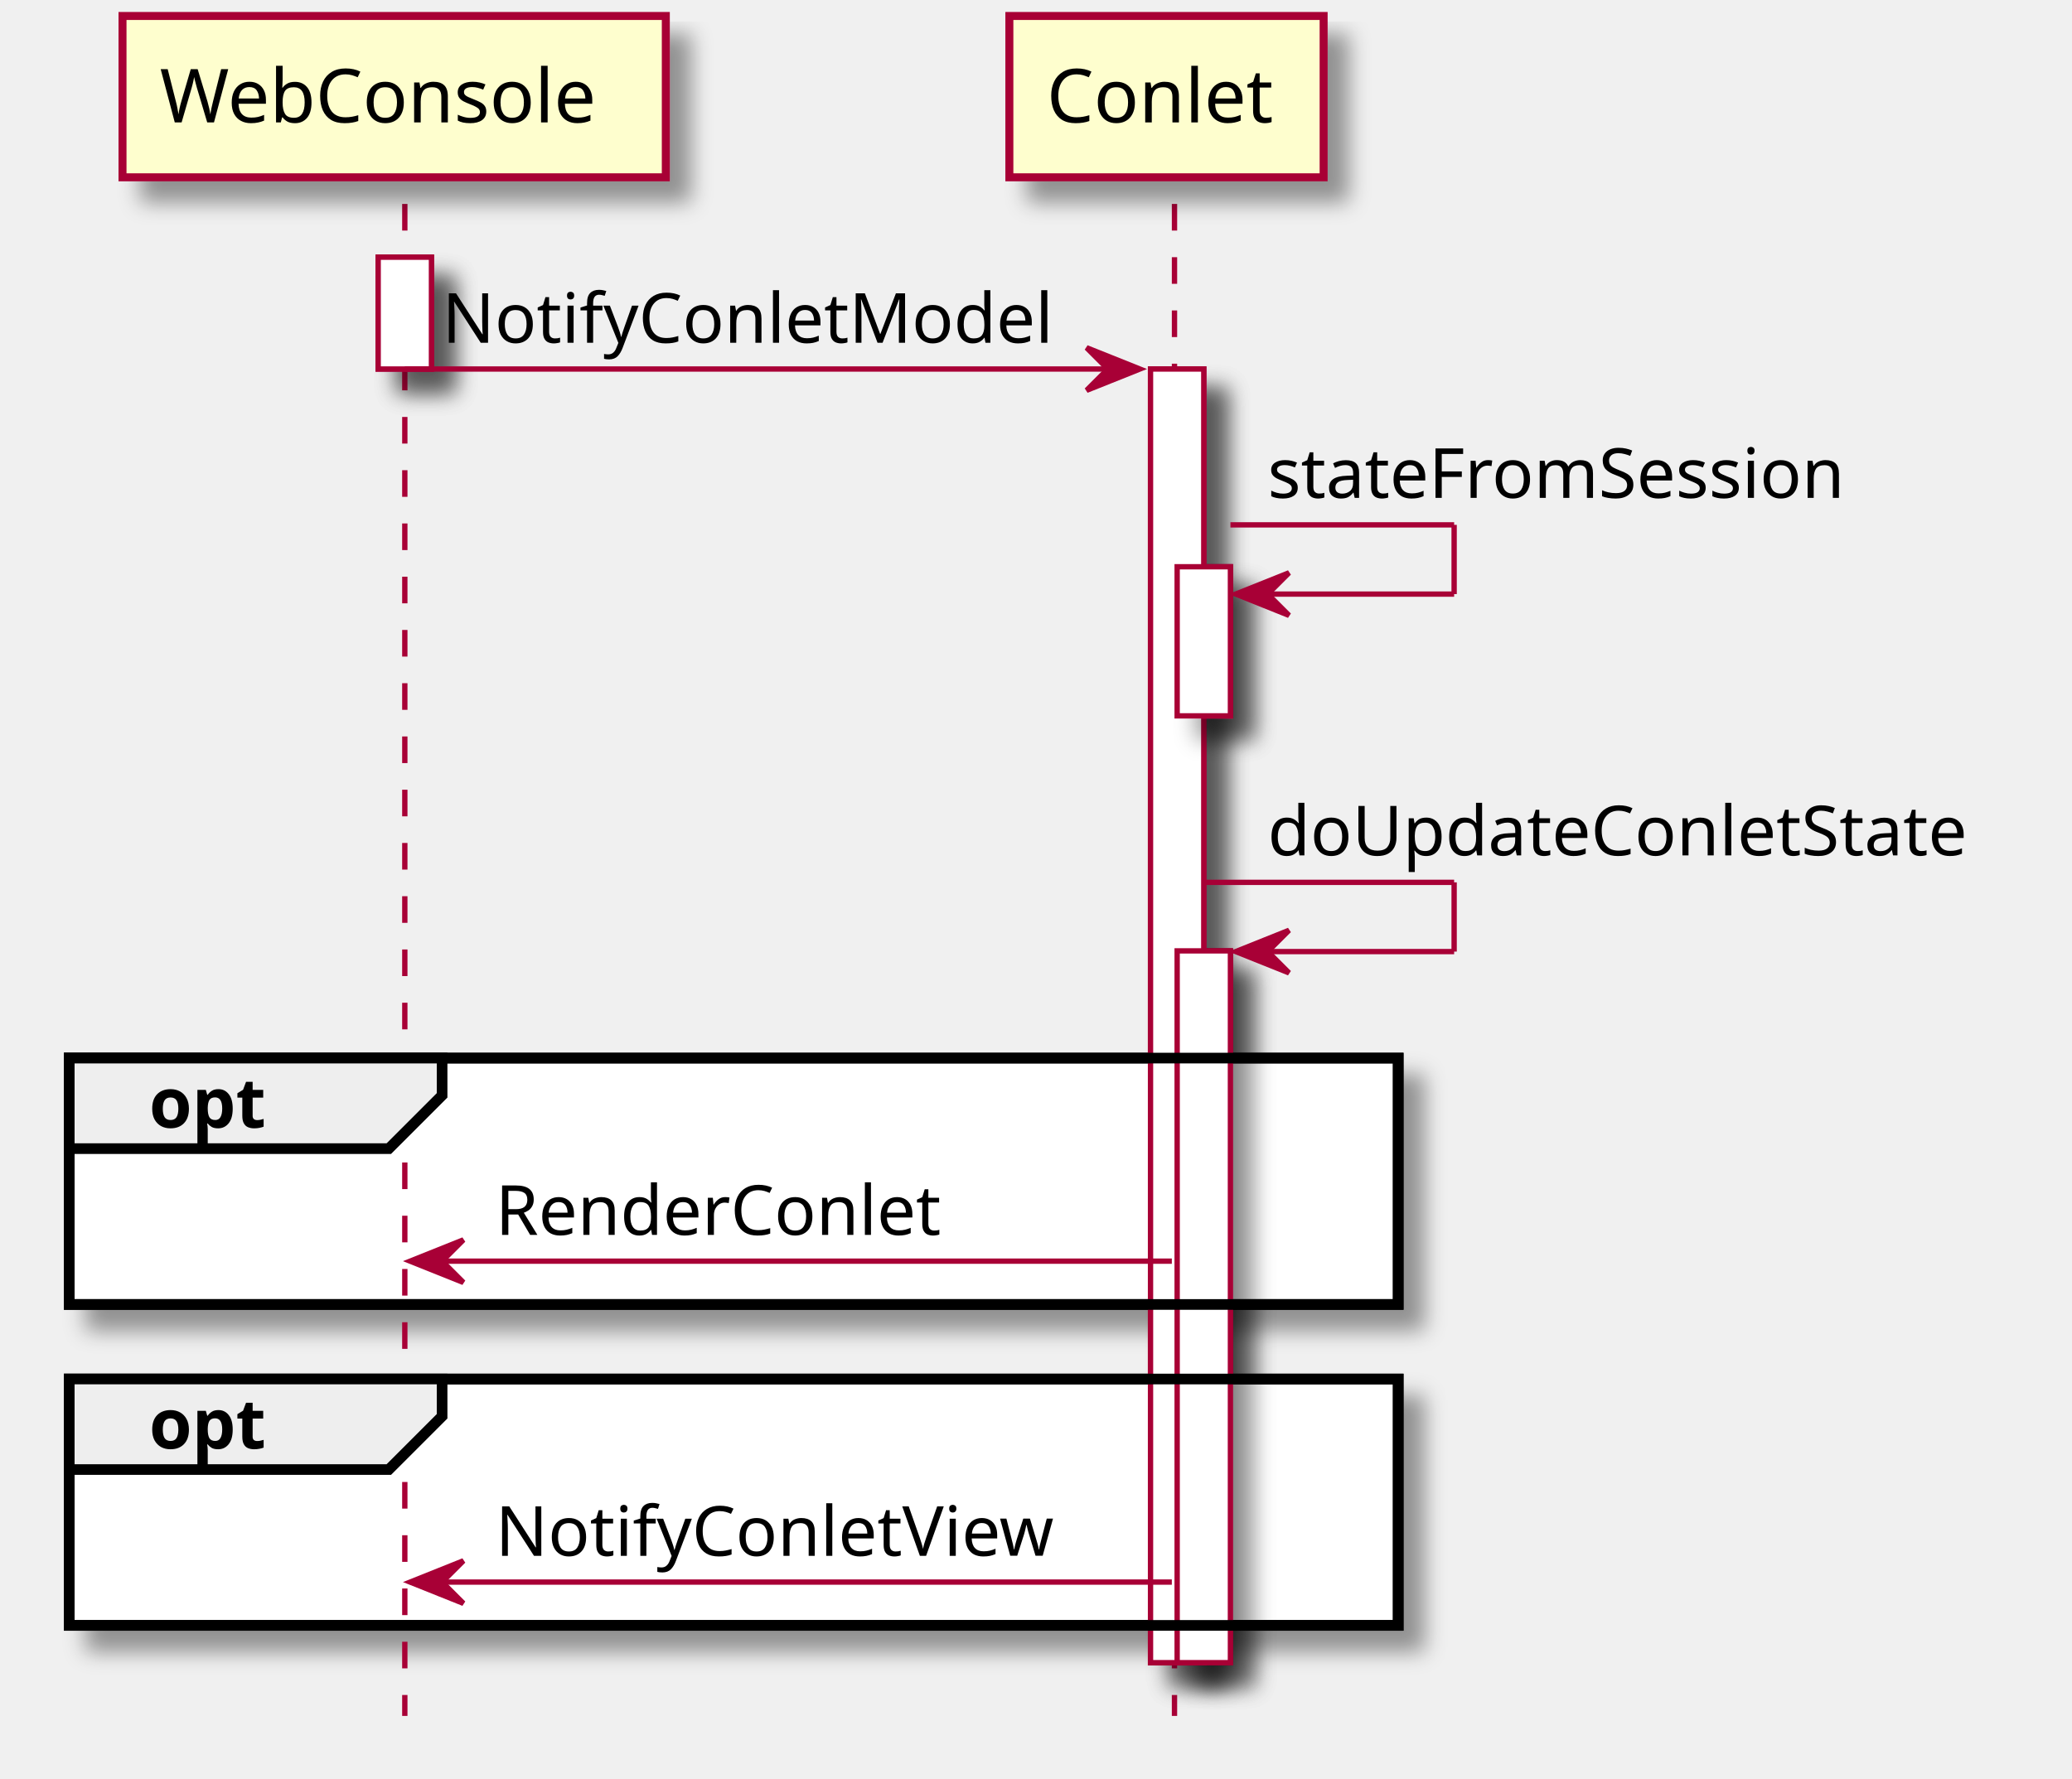
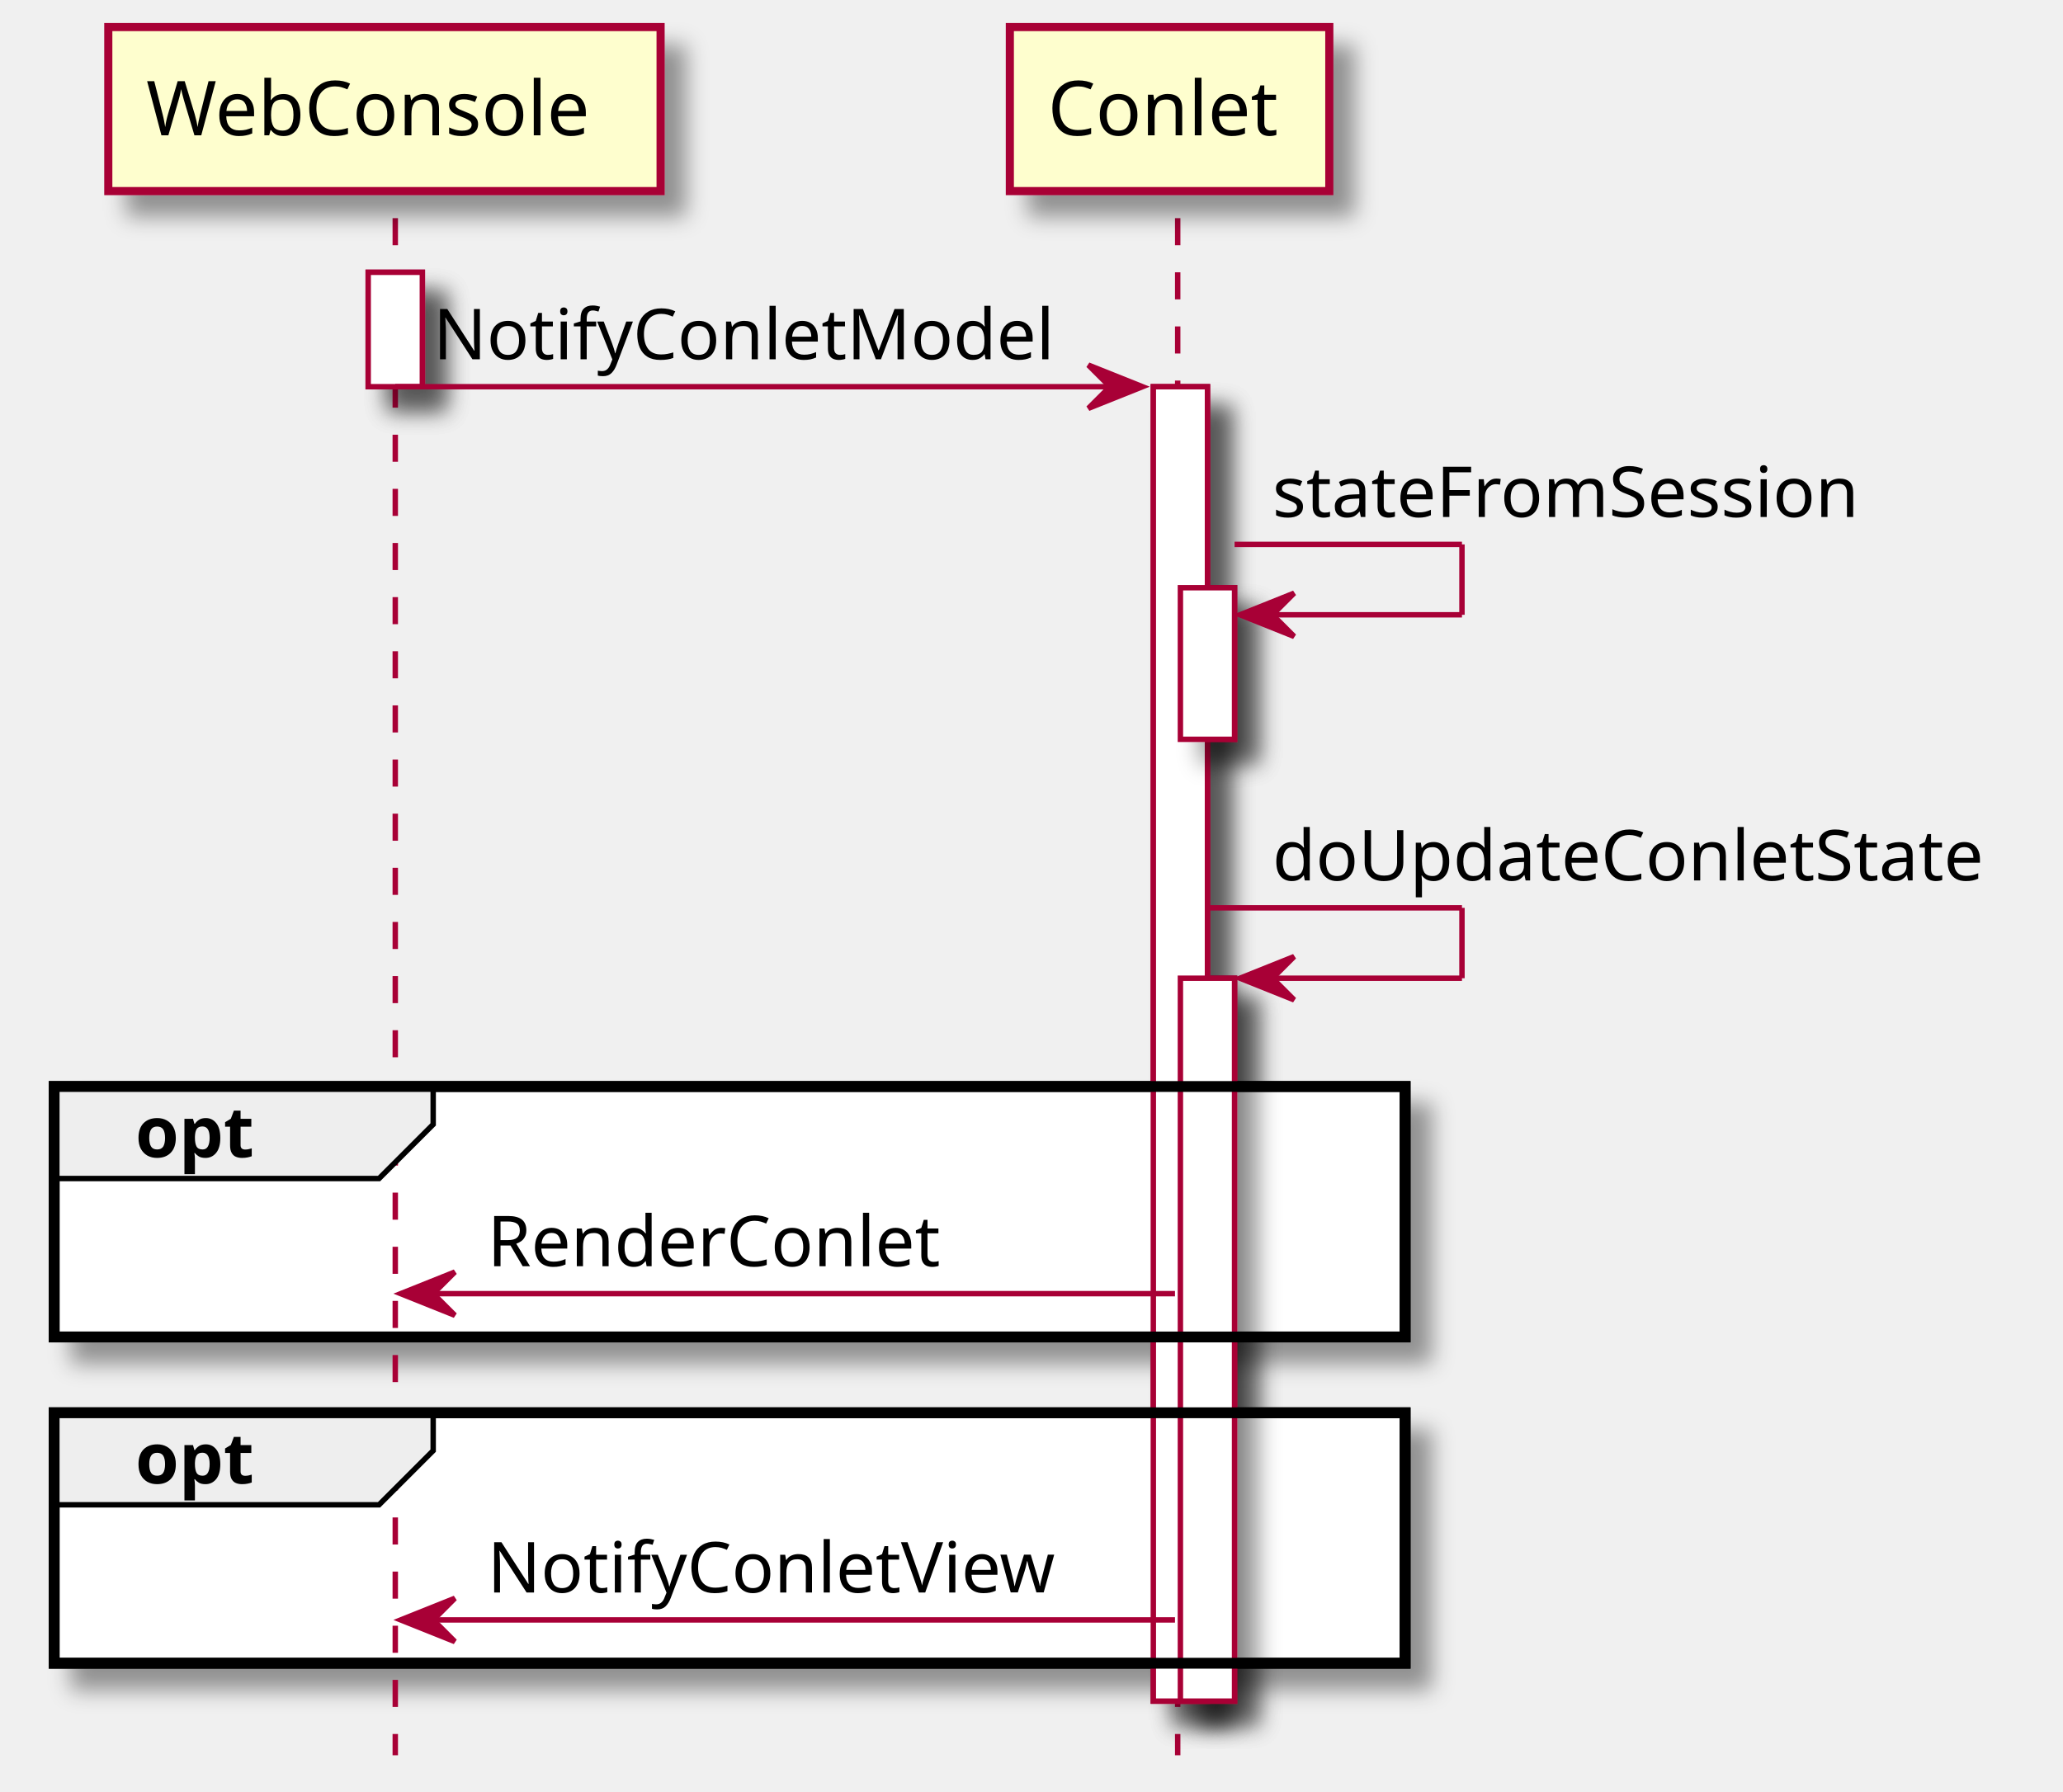
- <svg xmlns="http://www.w3.org/2000/svg" contentScriptType="application/ecmascript" contentStyleType="text/css" height="334px" preserveAspectRatio="none" style="width:389px;height:334px;" version="1.1" viewBox="0 0 389 334" width="389px" zoomAndPan="magnify">
+ <svg xmlns="http://www.w3.org/2000/svg" contentScriptType="application/ecmascript" contentStyleType="text/css" height="331px" preserveAspectRatio="none" style="width:381px;height:331px;background:#FFFFFF;" version="1.1" viewBox="0 0 381 331" width="381px" zoomAndPan="magnify">
  <defs>
    <filter height="300%" id="fv4s3bdn97mhh" width="300%" x="-1" y="-1">
      <feGaussianBlur result="blurOut" stdDeviation="2.0" />
      <feColorMatrix in="blurOut" result="blurOut2" type="matrix" values="0 0 0 0 0 0 0 0 0 0 0 0 0 0 0 0 0 0 .4 0" />
      <feOffset dx="4.0" dy="4.0" in="blurOut2" result="blurOut3" />
      <feBlend in="SourceGraphic" in2="blurOut3" mode="normal" />
    </filter>
  </defs>
  <g>
-     <rect fill="#FFFFFF" filter="url(#fv4s3bdn97mhh)" height="21" style="stroke: #A80036; stroke-width: 1.0;" width="10" x="71" y="48.297" />
-     <rect fill="#FFFFFF" filter="url(#fv4s3bdn97mhh)" height="242.93" style="stroke: #A80036; stroke-width: 1.0;" width="10" x="216" y="69.297" />
-     <rect fill="#FFFFFF" filter="url(#fv4s3bdn97mhh)" height="28" style="stroke: #A80036; stroke-width: 1.0;" width="10" x="221" y="106.43" />
-     <rect fill="#FFFFFF" filter="url(#fv4s3bdn97mhh)" height="133.664" style="stroke: #A80036; stroke-width: 1.0;" width="10" x="221" y="178.562" />
-     <rect fill="#FFFFFF" filter="url(#fv4s3bdn97mhh)" height="46.266" style="stroke: #000000; stroke-width: 2.0;" width="249.5" x="13" y="198.695" />
-     <rect fill="#FFFFFF" filter="url(#fv4s3bdn97mhh)" height="46.266" style="stroke: #000000; stroke-width: 2.0;" width="249.5" x="13" y="258.961" />
-     <line style="stroke: #A80036; stroke-width: 1.0; stroke-dasharray: 5.0,5.0;" x1="76" x2="76" y1="38.297" y2="322.227" />
-     <line style="stroke: #A80036; stroke-width: 1.0; stroke-dasharray: 5.0,5.0;" x1="220.5" x2="220.5" y1="38.297" y2="322.227" />
-     <rect fill="#FEFECE" filter="url(#fv4s3bdn97mhh)" height="30.297" style="stroke: #A80036; stroke-width: 1.5;" width="102" x="23" y="3" />
-     <text fill="#000000" font-family="sans-serif" font-size="14" lengthAdjust="spacingAndGlyphs" textLength="88" x="30" y="22.995">WebConsole</text>
-     <rect fill="#FEFECE" filter="url(#fv4s3bdn97mhh)" height="30.297" style="stroke: #A80036; stroke-width: 1.5;" width="59" x="189.5" y="3" />
-     <text fill="#000000" font-family="sans-serif" font-size="14" lengthAdjust="spacingAndGlyphs" textLength="45" x="196.5" y="22.995">Conlet</text>
-     <rect fill="#FFFFFF" filter="url(#fv4s3bdn97mhh)" height="21" style="stroke: #A80036; stroke-width: 1.0;" width="10" x="71" y="48.297" />
-     <rect fill="#FFFFFF" filter="url(#fv4s3bdn97mhh)" height="242.93" style="stroke: #A80036; stroke-width: 1.0;" width="10" x="216" y="69.297" />
-     <rect fill="#FFFFFF" filter="url(#fv4s3bdn97mhh)" height="28" style="stroke: #A80036; stroke-width: 1.0;" width="10" x="221" y="106.43" />
-     <rect fill="#FFFFFF" filter="url(#fv4s3bdn97mhh)" height="133.664" style="stroke: #A80036; stroke-width: 1.0;" width="10" x="221" y="178.562" />
-     <polygon fill="#A80036" points="204,65.297,214,69.297,204,73.297,208,69.297" style="stroke: #A80036; stroke-width: 1.0;" />
-     <line style="stroke: #A80036; stroke-width: 1.0;" x1="76" x2="210" y1="69.297" y2="69.297" />
-     <text fill="#000000" font-family="sans-serif" font-size="13" lengthAdjust="spacingAndGlyphs" textLength="116" x="83" y="64.364">NotifyConletModel</text>
-     <line style="stroke: #A80036; stroke-width: 1.0;" x1="231" x2="273" y1="98.562" y2="98.562" />
-     <line style="stroke: #A80036; stroke-width: 1.0;" x1="273" x2="273" y1="98.562" y2="111.562" />
-     <line style="stroke: #A80036; stroke-width: 1.0;" x1="232" x2="273" y1="111.562" y2="111.562" />
-     <polygon fill="#A80036" points="242,107.562,232,111.562,242,115.562,238,111.562" style="stroke: #A80036; stroke-width: 1.0;" />
-     <text fill="#000000" font-family="sans-serif" font-size="13" lengthAdjust="spacingAndGlyphs" textLength="116" x="238" y="93.497">stateFromSession</text>
-     <line style="stroke: #A80036; stroke-width: 1.0;" x1="226" x2="273" y1="165.695" y2="165.695" />
-     <line style="stroke: #A80036; stroke-width: 1.0;" x1="273" x2="273" y1="165.695" y2="178.695" />
-     <line style="stroke: #A80036; stroke-width: 1.0;" x1="232" x2="273" y1="178.695" y2="178.695" />
-     <polygon fill="#A80036" points="242,174.695,232,178.695,242,182.695,238,178.695" style="stroke: #A80036; stroke-width: 1.0;" />
-     <text fill="#000000" font-family="sans-serif" font-size="13" lengthAdjust="spacingAndGlyphs" textLength="139" x="238" y="160.629">doUpdateConletState</text>
-     <rect fill="none" height="46.266" style="stroke: #000000; stroke-width: 2.0;" width="249.5" x="13" y="198.695" />
-     <polygon fill="#EEEEEE" points="13,198.695,83,198.695,83,205.695,73,215.695,13,215.695,13,198.695" style="stroke: #000000; stroke-width: 2.0;" />
-     <text fill="#000000" font-family="sans-serif" font-size="13" font-weight="bold" lengthAdjust="spacingAndGlyphs" textLength="25" x="28" y="211.762">opt</text>
-     <polygon fill="#A80036" points="87,232.828,77,236.828,87,240.828,83,236.828" style="stroke: #A80036; stroke-width: 1.0;" />
-     <line style="stroke: #A80036; stroke-width: 1.0;" x1="81" x2="220" y1="236.828" y2="236.828" />
-     <text fill="#000000" font-family="sans-serif" font-size="13" lengthAdjust="spacingAndGlyphs" textLength="86" x="93" y="231.895">RenderConlet</text>
-     <rect fill="none" height="46.266" style="stroke: #000000; stroke-width: 2.0;" width="249.5" x="13" y="258.961" />
-     <polygon fill="#EEEEEE" points="13,258.961,83,258.961,83,265.961,73,275.961,13,275.961,13,258.961" style="stroke: #000000; stroke-width: 2.0;" />
-     <text fill="#000000" font-family="sans-serif" font-size="13" font-weight="bold" lengthAdjust="spacingAndGlyphs" textLength="25" x="28" y="272.028">opt</text>
-     <polygon fill="#A80036" points="87,293.094,77,297.094,87,301.094,83,297.094" style="stroke: #A80036; stroke-width: 1.0;" />
-     <line style="stroke: #A80036; stroke-width: 1.0;" x1="81" x2="220" y1="297.094" y2="297.094" />
-     <text fill="#000000" font-family="sans-serif" font-size="13" lengthAdjust="spacingAndGlyphs" textLength="107" x="93" y="292.161">NotifyConletView</text>
+     <rect fill="#FFFFFF" filter="url(#fv4s3bdn97mhh)" height="21.133" style="stroke:#A80036;stroke-width:1.0;" width="10" x="68" y="50.297" />
+     <rect fill="#FFFFFF" filter="url(#fv4s3bdn97mhh)" height="242.797" style="stroke:#A80036;stroke-width:1.0;" width="10" x="213" y="71.43" />
+     <rect fill="#FFFFFF" filter="url(#fv4s3bdn97mhh)" height="28" style="stroke:#A80036;stroke-width:1.0;" width="10" x="218" y="108.562" />
+     <rect fill="#FFFFFF" filter="url(#fv4s3bdn97mhh)" height="133.531" style="stroke:#A80036;stroke-width:1.0;" width="10" x="218" y="180.695" />
+     <rect fill="#FFFFFF" filter="url(#fv4s3bdn97mhh)" height="46.266" style="stroke:#000000;stroke-width:2.0;" width="249.5" x="10" y="200.695" />
+     <rect fill="#FFFFFF" filter="url(#fv4s3bdn97mhh)" height="46.266" style="stroke:#000000;stroke-width:2.0;" width="249.5" x="10" y="260.961" />
+     <line style="stroke:#A80036;stroke-width:1.0;stroke-dasharray:5.0,5.0;" x1="73" x2="73" y1="40.297" y2="324.227" />
+     <line style="stroke:#A80036;stroke-width:1.0;stroke-dasharray:5.0,5.0;" x1="217.5" x2="217.5" y1="40.297" y2="324.227" />
+     <rect fill="#FEFECE" filter="url(#fv4s3bdn97mhh)" height="30.297" style="stroke:#A80036;stroke-width:1.5;" width="102" x="20" y="5" />
+     <text fill="#000000" font-family="sans-serif" font-size="14" lengthAdjust="spacing" textLength="88" x="27" y="24.995">WebConsole</text>
+     <rect fill="#FEFECE" filter="url(#fv4s3bdn97mhh)" height="30.297" style="stroke:#A80036;stroke-width:1.5;" width="59" x="186.5" y="5" />
+     <text fill="#000000" font-family="sans-serif" font-size="14" lengthAdjust="spacing" textLength="45" x="193.5" y="24.995">Conlet</text>
+     <rect fill="#FFFFFF" filter="url(#fv4s3bdn97mhh)" height="21.133" style="stroke:#A80036;stroke-width:1.0;" width="10" x="68" y="50.297" />
+     <rect fill="#FFFFFF" filter="url(#fv4s3bdn97mhh)" height="242.797" style="stroke:#A80036;stroke-width:1.0;" width="10" x="213" y="71.43" />
+     <rect fill="#FFFFFF" filter="url(#fv4s3bdn97mhh)" height="28" style="stroke:#A80036;stroke-width:1.0;" width="10" x="218" y="108.562" />
+     <rect fill="#FFFFFF" filter="url(#fv4s3bdn97mhh)" height="133.531" style="stroke:#A80036;stroke-width:1.0;" width="10" x="218" y="180.695" />
+     <polygon fill="#A80036" points="201,67.43,211,71.43,201,75.43,205,71.43" style="stroke:#A80036;stroke-width:1.0;" />
+     <line style="stroke:#A80036;stroke-width:1.0;" x1="73" x2="207" y1="71.43" y2="71.43" />
+     <text fill="#000000" font-family="sans-serif" font-size="13" lengthAdjust="spacing" textLength="116" x="80" y="66.364">NotifyConletModel</text>
+     <line style="stroke:#A80036;stroke-width:1.0;" x1="228" x2="270" y1="100.562" y2="100.562" />
+     <line style="stroke:#A80036;stroke-width:1.0;" x1="270" x2="270" y1="100.562" y2="113.562" />
+     <line style="stroke:#A80036;stroke-width:1.0;" x1="229" x2="270" y1="113.562" y2="113.562" />
+     <polygon fill="#A80036" points="239,109.562,229,113.562,239,117.562,235,113.562" style="stroke:#A80036;stroke-width:1.0;" />
+     <text fill="#000000" font-family="sans-serif" font-size="13" lengthAdjust="spacing" textLength="116" x="235" y="95.497">stateFromSession</text>
+     <line style="stroke:#A80036;stroke-width:1.0;" x1="223" x2="270" y1="167.695" y2="167.695" />
+     <line style="stroke:#A80036;stroke-width:1.0;" x1="270" x2="270" y1="167.695" y2="180.695" />
+     <line style="stroke:#A80036;stroke-width:1.0;" x1="229" x2="270" y1="180.695" y2="180.695" />
+     <polygon fill="#A80036" points="239,176.695,229,180.695,239,184.695,235,180.695" style="stroke:#A80036;stroke-width:1.0;" />
+     <text fill="#000000" font-family="sans-serif" font-size="13" lengthAdjust="spacing" textLength="139" x="235" y="162.629">doUpdateConletState</text>
+     <path d="M10,200.695 L80,200.695 L80,207.695 L70,217.695 L10,217.695 L10,200.695 " fill="#EEEEEE" style="stroke:#000000;stroke-width:1.0;" />
+     <rect fill="none" height="46.266" style="stroke:#000000;stroke-width:2.0;" width="249.5" x="10" y="200.695" />
+     <text fill="#000000" font-family="sans-serif" font-size="13" font-weight="bold" lengthAdjust="spacing" textLength="25" x="25" y="213.762">opt</text>
+     <polygon fill="#A80036" points="84,234.961,74,238.961,84,242.961,80,238.961" style="stroke:#A80036;stroke-width:1.0;" />
+     <line style="stroke:#A80036;stroke-width:1.0;" x1="78" x2="217" y1="238.961" y2="238.961" />
+     <text fill="#000000" font-family="sans-serif" font-size="13" lengthAdjust="spacing" textLength="86" x="90" y="233.895">RenderConlet</text>
+     <path d="M10,260.961 L80,260.961 L80,267.961 L70,277.961 L10,277.961 L10,260.961 " fill="#EEEEEE" style="stroke:#000000;stroke-width:1.0;" />
+     <rect fill="none" height="46.266" style="stroke:#000000;stroke-width:2.0;" width="249.5" x="10" y="260.961" />
+     <text fill="#000000" font-family="sans-serif" font-size="13" font-weight="bold" lengthAdjust="spacing" textLength="25" x="25" y="274.028">opt</text>
+     <polygon fill="#A80036" points="84,295.227,74,299.227,84,303.227,80,299.227" style="stroke:#A80036;stroke-width:1.0;" />
+     <line style="stroke:#A80036;stroke-width:1.0;" x1="78" x2="217" y1="299.227" y2="299.227" />
+     <text fill="#000000" font-family="sans-serif" font-size="13" lengthAdjust="spacing" textLength="107" x="90" y="294.161">NotifyConletView</text>
  </g>
</svg>
